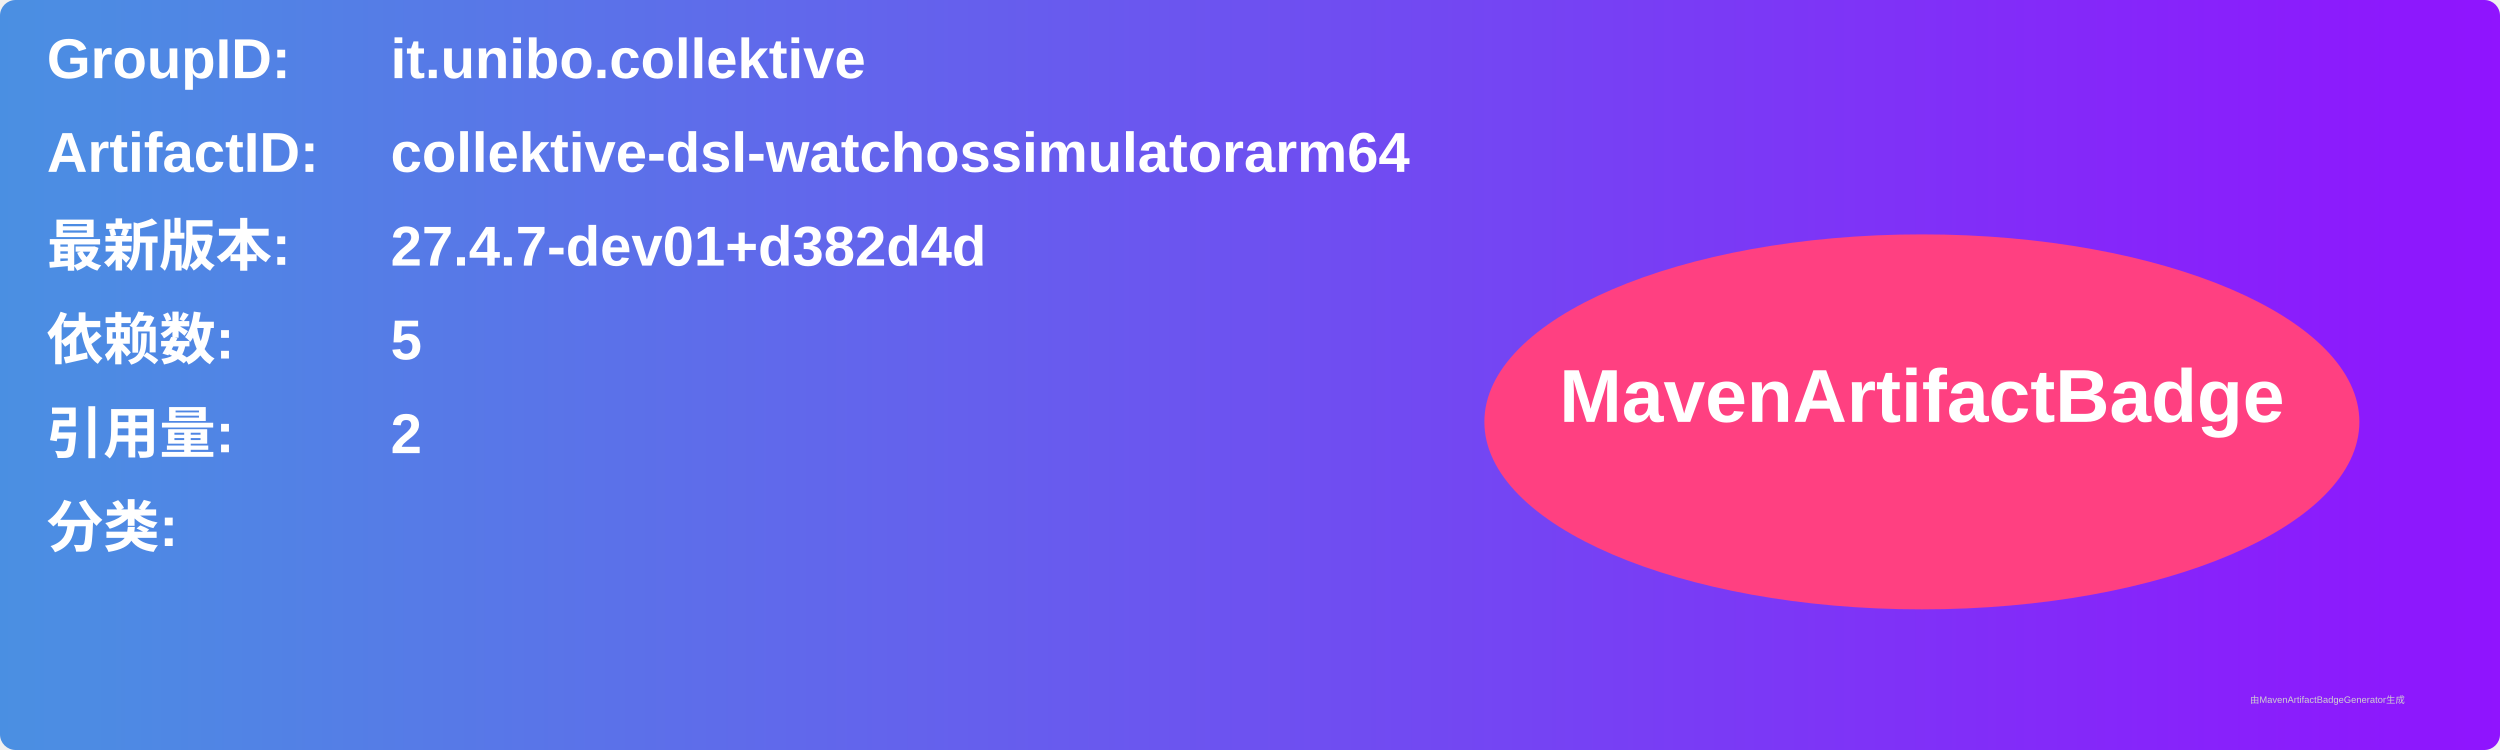
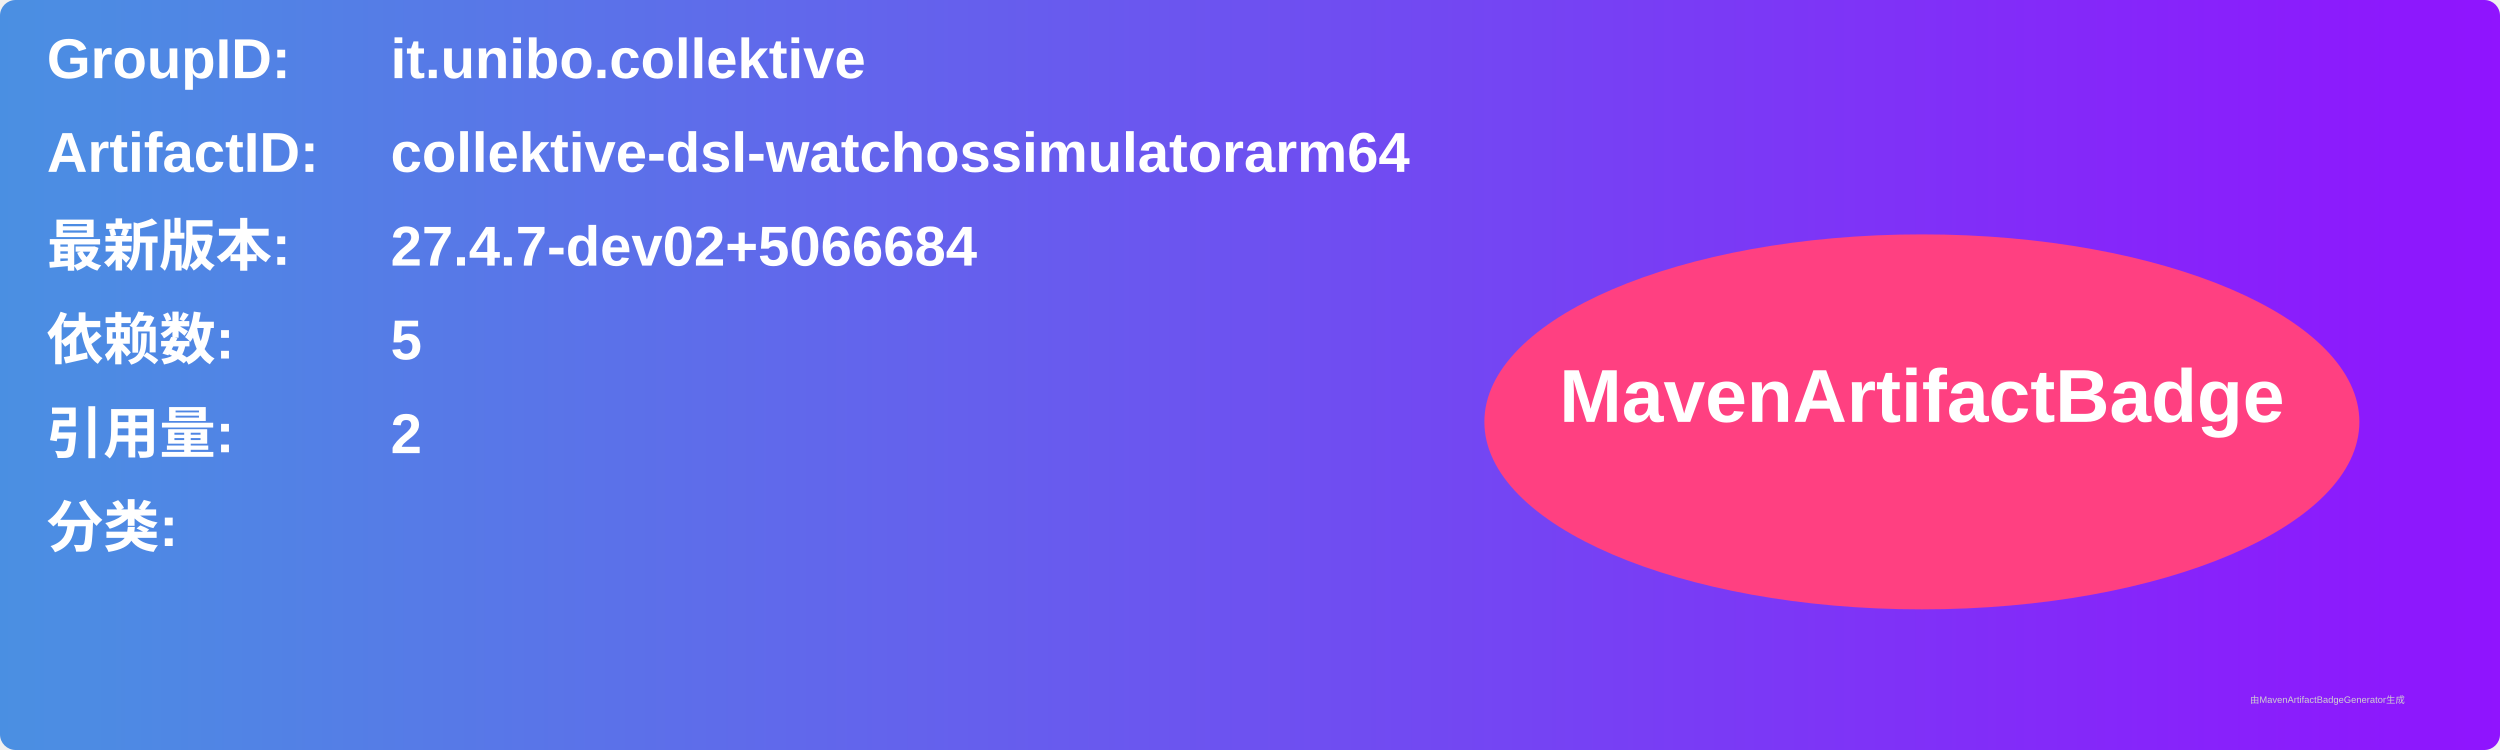
<svg xmlns="http://www.w3.org/2000/svg" width="800" height="240" viewBox="0 0 800 240">
  <linearGradient id="grad" x1="0%" y1="0%" x2="100%" y2="0%">
    <stop offset="0%" stop-color="#4a90e2" />
    <stop offset="100%" stop-color="#9013fe" />
  </linearGradient>
  <rect width="100%" height="100%" rx="5" ry="5" fill="url(#grad)" />
  <g transform="translate(15, 15)">
    <text x="0" y="10" font-family="Arial" font-size="18" fill="white" font-weight="bold" width="260">GroupID:</text>
    <text x="110" y="10" font-family="Arial" font-size="18" fill="white" font-weight="bold" width="460">it.unibo.collektive</text>
    <text x="0" y="40" font-family="Arial" font-size="18" fill="white" font-weight="bold" width="260">ArtifactID:</text>
    <text x="110" y="40" font-family="Arial" font-size="18" fill="white" font-weight="bold" width="460">collektive-dsl-watchossimulatorarm64</text>
    <text x="0" y="70" font-family="Arial" font-size="18" fill="white" font-weight="bold">最新版本:</text>
    <text x="110" y="70" font-family="Arial" font-size="18" fill="white" font-weight="bold">
-       <tspan font-weight="bold">27.4.7-dev01+d382d4d</tspan>
+       <tspan font-weight="bold">27.4.7-dev02+5066684</tspan>
    </text>
    <text x="0" y="100" font-family="Arial" font-size="18" fill="white" font-weight="bold">依赖数: </text>
    <text x="110" y="100" font-family="Arial" font-size="18" fill="white">
      <tspan font-weight="bold">5</tspan>
    </text>
    <text x="0" y="130" font-family="Arial" font-size="18" fill="white" font-weight="bold">引用量: </text>
    <text x="110" y="130" font-family="Arial" font-size="18" fill="white">
      <tspan font-weight="bold">2</tspan>
    </text>
    <text x="0" y="160" font-family="Arial" font-size="18" fill="white" font-weight="bold">分类:</text>
    <text x="10" y="190" font-family="Arial" font-size="10" fill="white">
      <tspan font-weight="bold" />
    </text>
    <ellipse cx="600" cy="120" rx="140" ry="60" fill="#ff4081" />
    <text x="600" y="120" text-anchor="middle" font-family="Arial" font-size="24" fill="white" font-weight="bold">MavenArtifactBadge</text>
  </g>
  <text x="720" y="225" font-family="Arial" font-size="3" fill="#d0d0d0">由MavenArtifactBadgeGenerator生成</text>
</svg>
